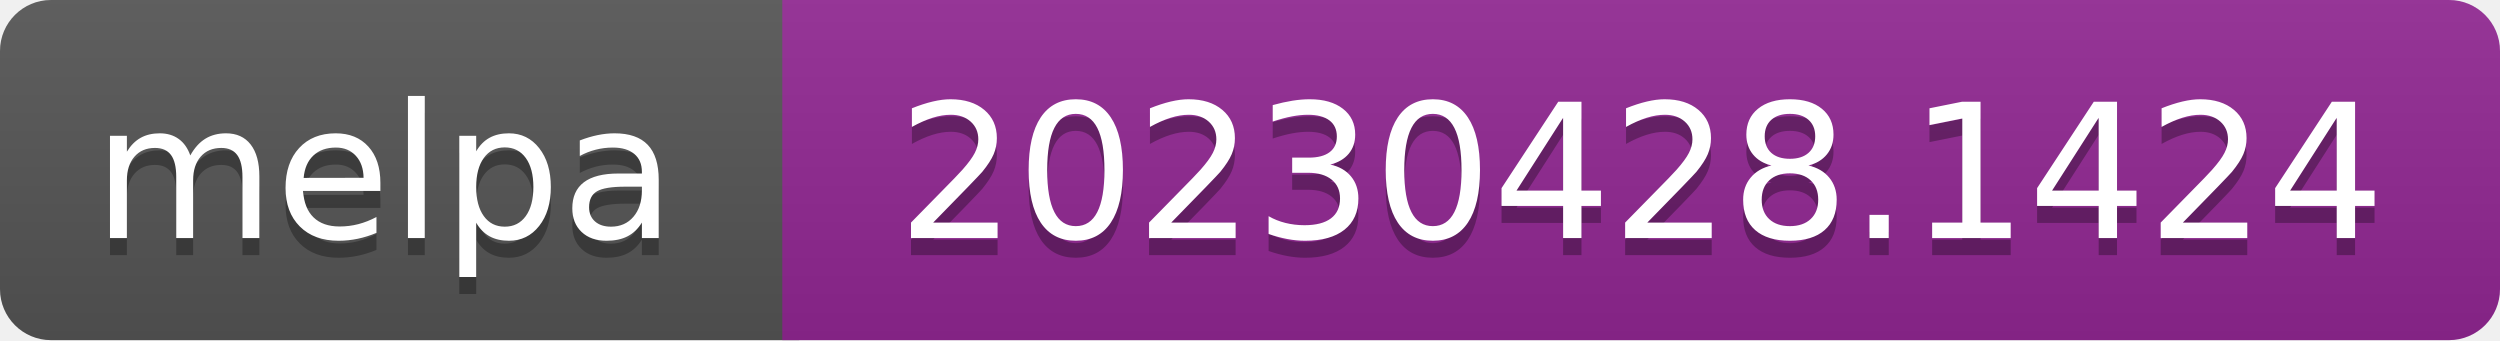
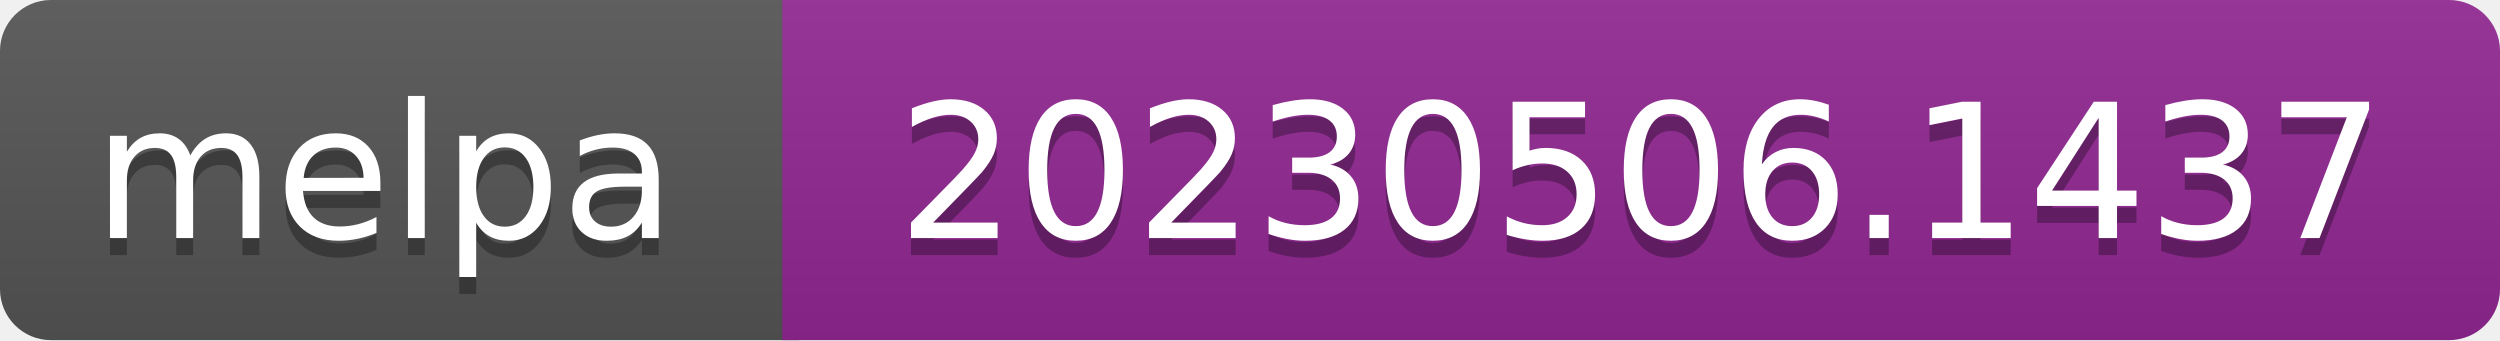
- <svg xmlns="http://www.w3.org/2000/svg" width="147" height="20" role="img" aria-label="melpa: 20230428.1424">
+ <svg xmlns="http://www.w3.org/2000/svg" width="147" height="20" role="img" aria-label="melpa: 20230506.1437">
  <linearGradient id="s" x2="0" y2="100%">
    <stop offset="0" stop-color="#bbb" stop-opacity=".1" />
    <stop offset="1" stop-opacity=".1" />
  </linearGradient>
  <clipPath id="r">
    <rect width="147" height="20" rx="3" fill="#fff" />
  </clipPath>
  <g clip-path="url(#r)">
    <rect width="47" height="20" fill="#555" />
    <rect x="46" width="147" height="20" fill="#922793" />
    <rect width="147" height="20" fill="url(#s)" />
  </g>
  <g fill="#fff" text-anchor="middle" font-family="Verdana,Geneva,DejaVu Sans,sans-serif" font-size="110" text-rendering="geometricPrecision">
    <text aria-hidden="true" x="226" y="150" fill="#010101" fill-opacity=".3" transform="scale(.1)" textLength="343">melpa</text>
    <text x="226" y="140" transform="scale(.1)" fill="#fff" textLength="343">melpa</text>
-     <text aria-hidden="true" x="965" y="150" fill="#010101" fill-opacity=".3" transform="scale(.1)" textLength="875">20230428.1424</text>
-     <text x="965" y="140" transform="scale(.1)" fill="#fff" textLength="875">20230428.1424</text>
+     <text aria-hidden="true" x="965" y="150" fill="#010101" fill-opacity=".3" transform="scale(.1)" textLength="875">20230506.1437</text>
+     <text x="965" y="140" transform="scale(.1)" fill="#fff" textLength="875">20230506.1437</text>
  </g>
</svg>
